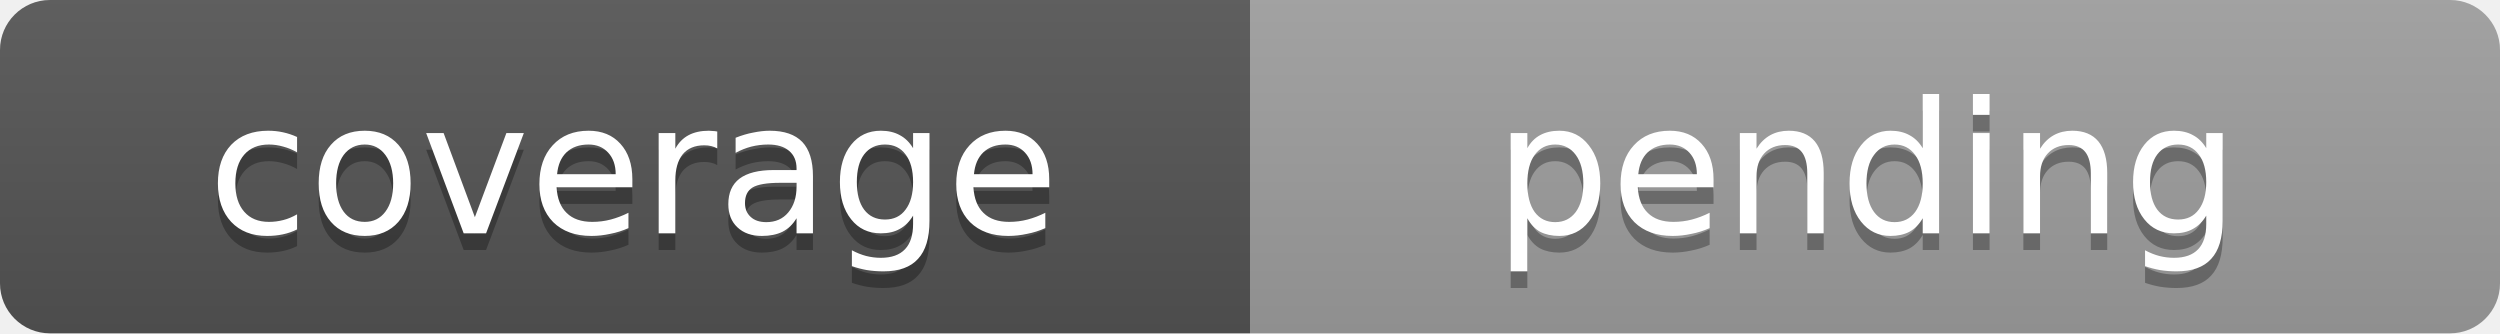
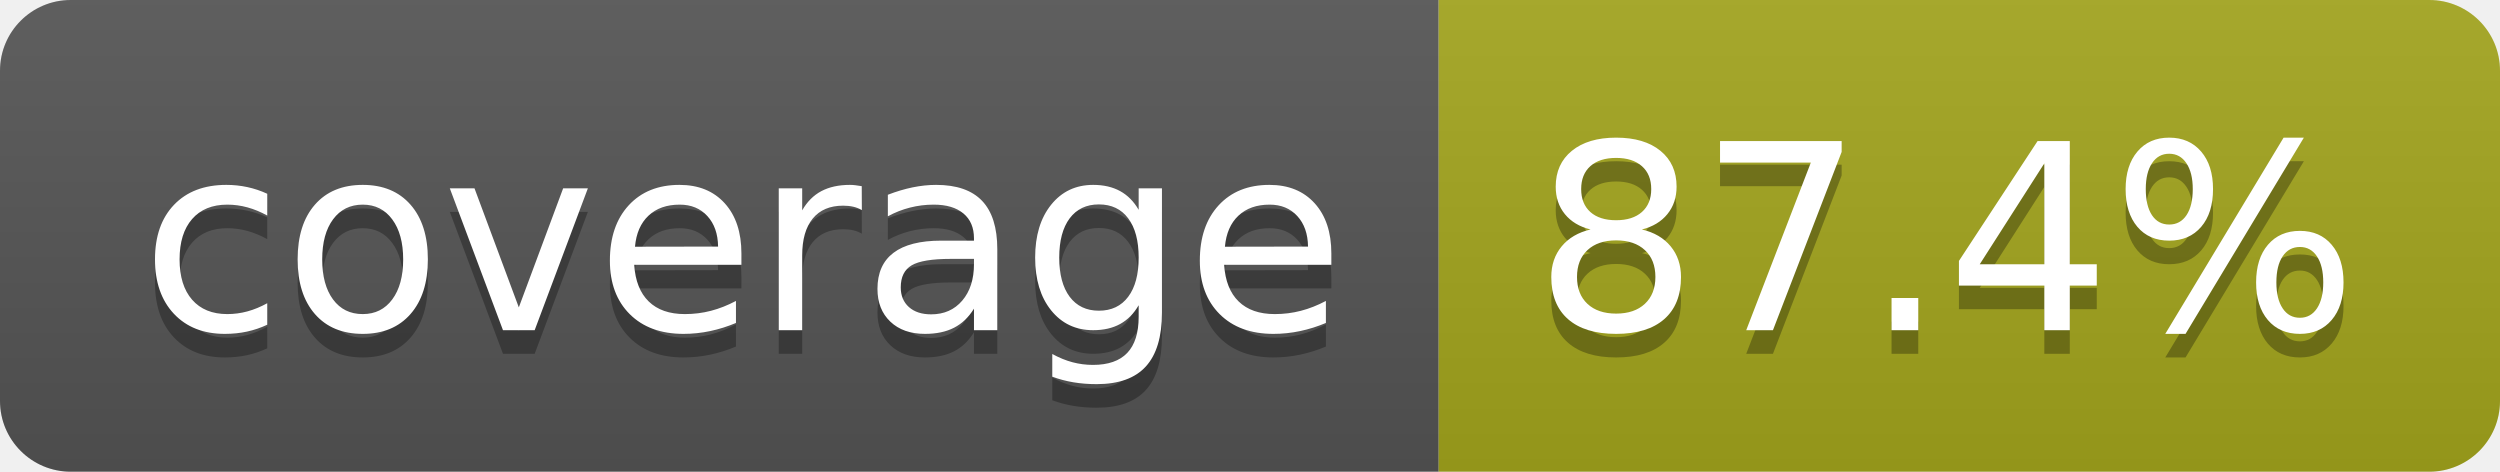
- <svg xmlns="http://www.w3.org/2000/svg" width="150" height="20" role="img" aria-label="coverage: pending">
-   <linearGradient id="a" x2="0" y2="100%">
+ <svg xmlns="http://www.w3.org/2000/svg" width="106" height="20" role="img" aria-label="coverage: 87.4%">
+   <linearGradient id="s" x2="0" y2="100%">
    <stop offset="0" stop-color="#bbb" stop-opacity=".1" />
    <stop offset="1" stop-opacity=".1" />
  </linearGradient>
  <clipPath id="r">
-     <rect width="150" height="20" rx="3" fill="#fff" />
+     <rect width="106" height="20" rx="3" fill="#fff" />
  </clipPath>
  <g clip-path="url(#r)">
-     <rect width="75" height="20" fill="#555" />
-     <rect x="75" width="75" height="20" fill="#9f9f9f" />
-     <rect width="150" height="20" fill="url(#a)" />
+     <rect width="61" height="20" fill="#555" />
+     <rect x="61" width="45" height="20" fill="#a4a61d" />
+     <rect width="106" height="20" fill="url(#s)" />
  </g>
-   <g fill="#fff" text-anchor="middle" font-family="Verdana,Geneva,DejaVu Sans,sans-serif" text-rendering="geometricPrecision" font-size="11">
-     <text x="38" y="15" fill="#010101" fill-opacity=".3">coverage</text>
-     <text x="38" y="14">coverage</text>
-     <text x="112" y="15" fill="#010101" fill-opacity=".3">pending</text>
-     <text x="112" y="14">pending</text>
+   <g fill="#fff" text-anchor="middle" font-family="Verdana,Geneva,DejaVu Sans,sans-serif" text-rendering="geometricPrecision" font-size="110">
+     <text aria-hidden="true" x="315" y="150" fill="#010101" fill-opacity=".3" transform="scale(.1)" textLength="510">coverage</text>
+     <text x="315" y="140" transform="scale(.1)" fill="#fff" textLength="510">coverage</text>
+     <text aria-hidden="true" x="825" y="150" fill="#010101" fill-opacity=".3" transform="scale(.1)" textLength="350">87.4%</text>
+     <text x="825" y="140" transform="scale(.1)" fill="#fff" textLength="350">87.4%</text>
  </g>
</svg>
